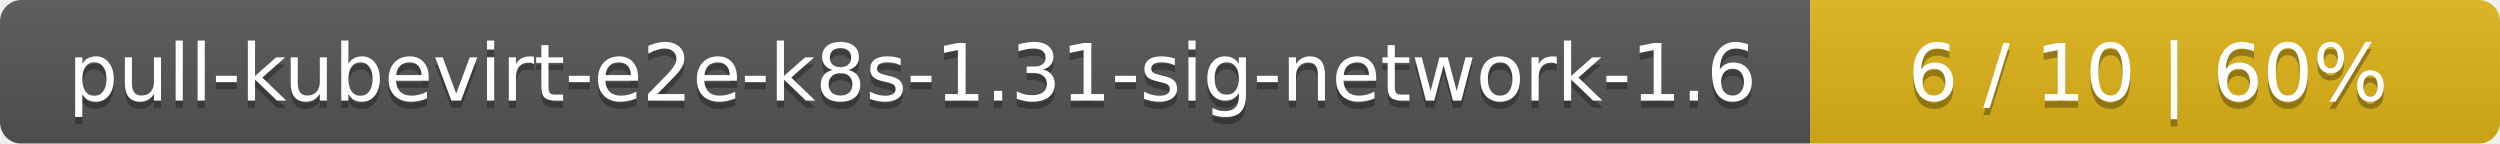
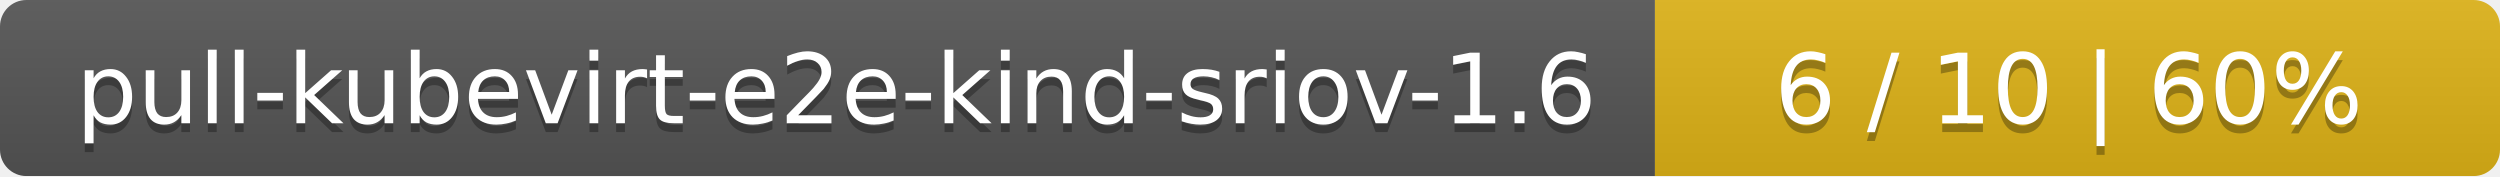
- <svg xmlns="http://www.w3.org/2000/svg" width="348" height="20">
+ <svg xmlns="http://www.w3.org/2000/svg" width="284" height="20">
  <linearGradient id="smooth" x2="0" y2="100%">
    <stop offset="0" stop-color="#bbb" stop-opacity=".1" />
    <stop offset="1" stop-opacity=".1" />
  </linearGradient>
  <mask id="round">
-     <rect width="348" height="20" rx="3" fill="#fff" />
+     <rect width="284" height="20" rx="3" fill="#fff" />
  </mask>
  <g mask="url(#round)">
-     <rect width="252" height="20" fill="#555" />
-     <rect x="252" width="96" height="20" fill="#dfb317" />
-     <rect width="348" height="20" fill="url(#smooth)" />
+     <rect width="188" height="20" fill="#555" />
+     <rect x="188" width="96" height="20" fill="#dfb317" />
+     <rect width="284" height="20" fill="url(#smooth)" />
  </g>
  <g fill="#fff" text-anchor="middle" font-family="DejaVu Sans,Verdana,Geneva,sans-serif" font-size="11">
-     <text x="127" y="15" fill="#010101" fill-opacity=".3">pull-kubevirt-e2e-k8s-1.31-sig-network-1.6</text>
-     <text x="127" y="14">pull-kubevirt-e2e-k8s-1.31-sig-network-1.6</text>
-     <text x="299" y="15" fill="#010101" fill-opacity=".3">6 / 10    |    60%</text>
-     <text x="299" y="14">6 / 10    |    60%</text>
+     <text x="95" y="15" fill="#010101" fill-opacity=".3">pull-kubevirt-e2e-kind-sriov-1.6</text>
+     <text x="95" y="14">pull-kubevirt-e2e-kind-sriov-1.6</text>
+     <text x="235" y="15" fill="#010101" fill-opacity=".3">6 / 10    |    60%</text>
+     <text x="235" y="14">6 / 10    |    60%</text>
  </g>
</svg>
